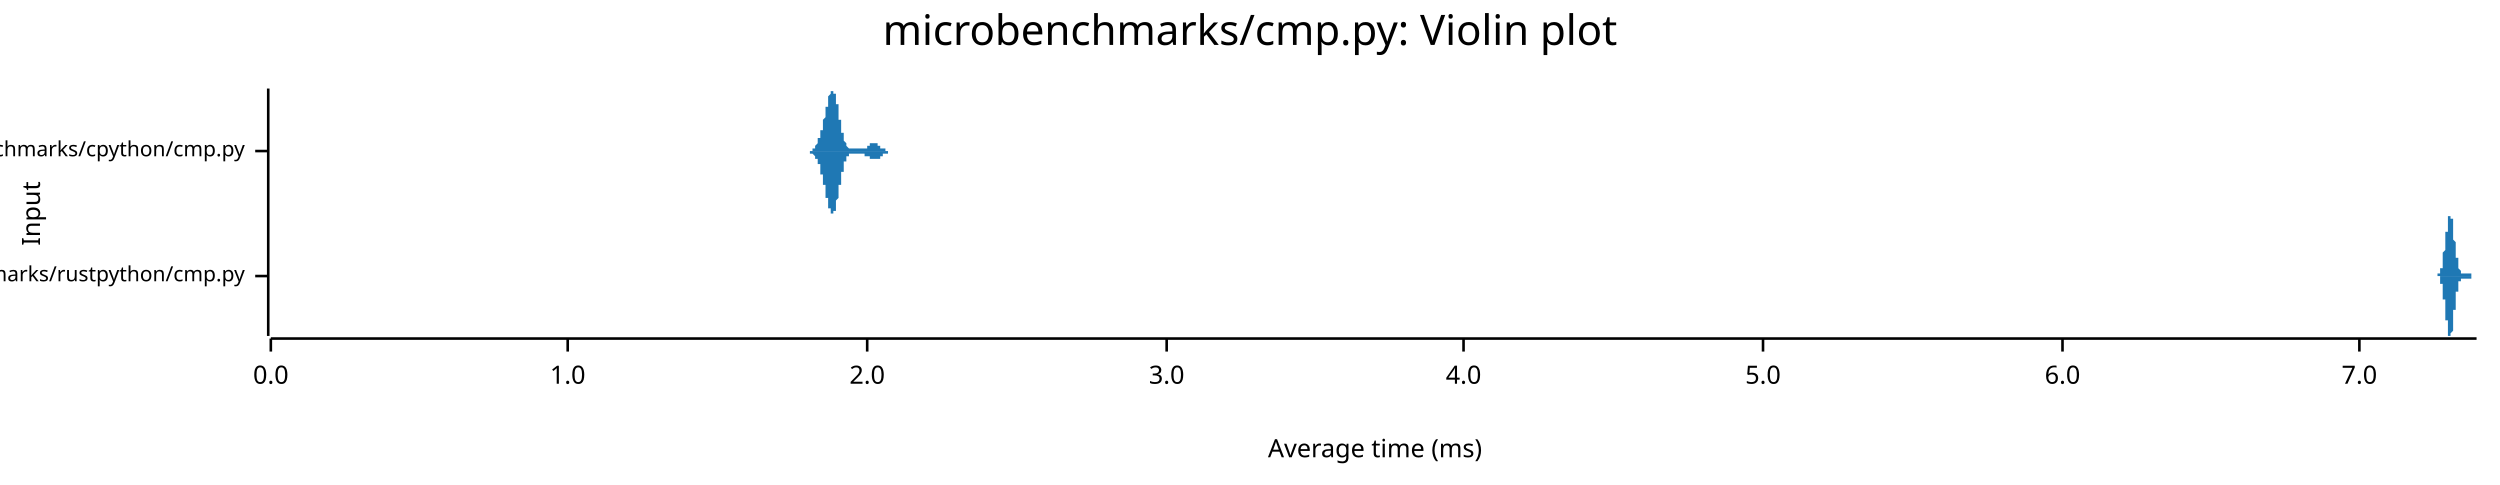
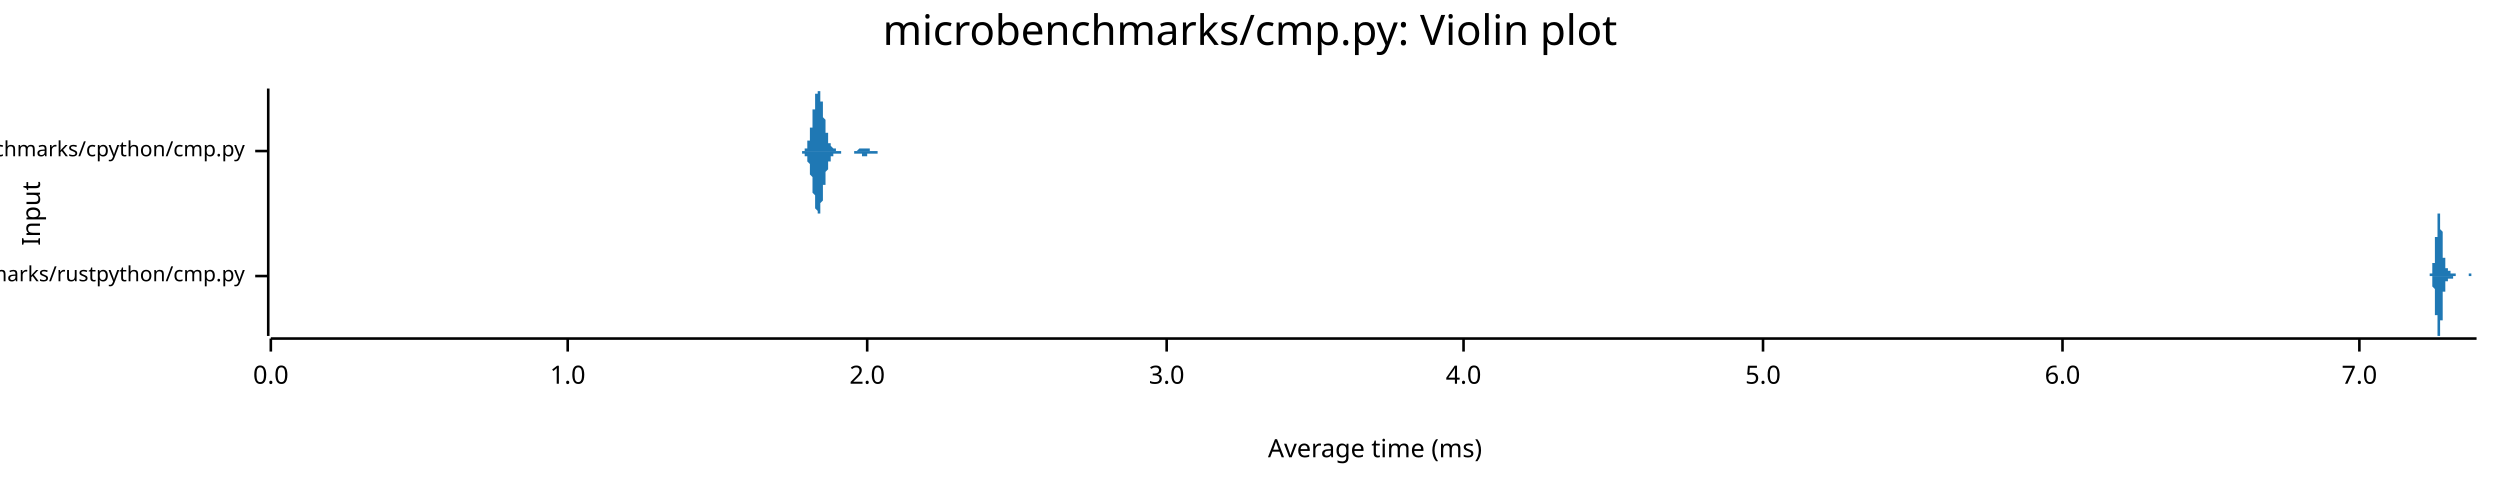
<svg xmlns="http://www.w3.org/2000/svg" width="960" height="186" viewBox="0 0 960 186">
  <text x="480" y="5" dy="0.76em" text-anchor="middle" font-family="sans-serif" font-size="16.129" opacity="1" fill="#000000">
microbenchmarks/cmp.py: Violin plot
</text>
  <text x="8" y="82" dy="0.76em" text-anchor="middle" font-family="sans-serif" font-size="9.677" opacity="1" fill="#000000" transform="rotate(270, 8, 82)">
Input
</text>
  <text x="528" y="178" dy="-0.5ex" text-anchor="middle" font-family="sans-serif" font-size="9.677" opacity="1" fill="#000000">
Average time (ms)
</text>
  <polyline fill="none" opacity="1" stroke="#000000" stroke-width="1" points="103,34 103,129 " />
  <text x="94" y="106" dy="0.5ex" text-anchor="end" font-family="sans-serif" font-size="8.065" opacity="1" fill="#000000">
microbenchmarks/rustpython/cmp.py
</text>
  <polyline fill="none" opacity="1" stroke="#000000" stroke-width="1" points="98,106 103,106 " />
  <text x="94" y="58" dy="0.5ex" text-anchor="end" font-family="sans-serif" font-size="8.065" opacity="1" fill="#000000">
microbenchmarks/cpython/cmp.py
</text>
  <polyline fill="none" opacity="1" stroke="#000000" stroke-width="1" points="98,58 103,58 " />
  <polyline fill="none" opacity="1" stroke="#000000" stroke-width="1" points="104,130 951,130 " />
  <text x="104" y="140" dy="0.76em" text-anchor="middle" font-family="sans-serif" font-size="9.677" opacity="1" fill="#000000">
0.0
</text>
  <polyline fill="none" opacity="1" stroke="#000000" stroke-width="1" points="104,130 104,135 " />
  <text x="218" y="140" dy="0.76em" text-anchor="middle" font-family="sans-serif" font-size="9.677" opacity="1" fill="#000000">
1.0
</text>
  <polyline fill="none" opacity="1" stroke="#000000" stroke-width="1" points="218,130 218,135 " />
  <text x="333" y="140" dy="0.76em" text-anchor="middle" font-family="sans-serif" font-size="9.677" opacity="1" fill="#000000">
2.0
</text>
  <polyline fill="none" opacity="1" stroke="#000000" stroke-width="1" points="333,130 333,135 " />
  <text x="448" y="140" dy="0.76em" text-anchor="middle" font-family="sans-serif" font-size="9.677" opacity="1" fill="#000000">
3.0
</text>
  <polyline fill="none" opacity="1" stroke="#000000" stroke-width="1" points="448,130 448,135 " />
  <text x="562" y="140" dy="0.76em" text-anchor="middle" font-family="sans-serif" font-size="9.677" opacity="1" fill="#000000">
4.0
</text>
  <polyline fill="none" opacity="1" stroke="#000000" stroke-width="1" points="562,130 562,135 " />
  <text x="677" y="140" dy="0.76em" text-anchor="middle" font-family="sans-serif" font-size="9.677" opacity="1" fill="#000000">
5.0
</text>
  <polyline fill="none" opacity="1" stroke="#000000" stroke-width="1" points="677,130 677,135 " />
  <text x="792" y="140" dy="0.76em" text-anchor="middle" font-family="sans-serif" font-size="9.677" opacity="1" fill="#000000">
6.0
</text>
  <polyline fill="none" opacity="1" stroke="#000000" stroke-width="1" points="792,130 792,135 " />
  <text x="906" y="140" dy="0.76em" text-anchor="middle" font-family="sans-serif" font-size="9.677" opacity="1" fill="#000000">
7.0
</text>
  <polyline fill="none" opacity="1" stroke="#000000" stroke-width="1" points="906,130 906,135 " />
-   <polygon opacity="1" fill="#1F78B4" points="935,106 935,106 935,106 935,106 935,106 935,106 935,106 935,106 935,106 935,106 935,106 935,106 936,106 936,106 936,106 936,106 936,106 936,106 936,106 936,106 936,106 936,106 936,106 936,106 936,106 936,106 936,106 936,106 936,106 936,106 936,106 936,106 936,106 936,106 936,105 936,105 936,105 936,105 936,105 936,105 936,105 936,105 936,105 936,105 936,105 937,105 937,105 937,105 937,105 937,105 937,105 937,105 937,105 937,105 937,105 937,105 937,105 937,105 937,104 937,104 937,104 937,104 937,104 937,104 937,104 937,104 937,104 937,104 937,104 937,103 937,103 937,103 937,103 937,103 937,103 937,103 937,103 938,103 938,102 938,102 938,102 938,102 938,102 938,102 938,102 938,101 938,101 938,101 938,101 938,101 938,101 938,100 938,100 938,100 938,100 938,100 938,99 938,99 938,99 938,99 938,99 938,98 938,98 938,98 938,98 938,98 938,97 938,97 938,97 938,97 939,96 939,96 939,96 939,96 939,96 939,95 939,95 939,95 939,95 939,94 939,94 939,94 939,94 939,93 939,93 939,93 939,93 939,92 939,92 939,92 939,92 939,91 939,91 939,91 939,91 939,90 939,90 939,90 939,90 939,89 939,89 939,89 940,89 940,88 940,88 940,88 940,88 940,88 940,87 940,87 940,87 940,87 940,86 940,86 940,86 940,86 940,86 940,85 940,85 940,85 940,85 940,85 940,85 940,84 940,84 940,84 940,84 940,84 940,84 940,83 940,83 940,83 940,83 940,83 940,83 941,83 941,83 941,82 941,82 941,82 941,82 941,82 941,82 941,82 941,82 941,82 941,82 941,82 941,82 941,82 941,82 941,82 941,82 941,82 941,82 941,82 941,82 941,83 941,83 941,83 941,83 941,83 941,83 941,83 941,83 941,84 941,84 942,84 942,84 942,84 942,85 942,85 942,85 942,85 942,86 942,86 942,86 942,86 942,87 942,87 942,87 942,88 942,88 942,88 942,88 942,89 942,89 942,89 942,90 942,90 942,90 942,91 942,91 942,91 942,91 942,92 942,92 942,92 942,92 943,93 943,93 943,93 943,94 943,94 943,94 943,94 943,95 943,95 943,95 943,95 943,95 943,96 943,96 943,96 943,96 943,96 943,97 943,97 943,97 943,97 943,97 943,98 943,98 943,98 943,98 943,98 943,98 943,99 943,99 943,99 943,99 943,99 944,99 944,100 944,100 944,100 944,100 944,100 944,100 944,100 944,101 944,101 944,101 944,101 944,101 944,101 944,101 944,102 944,102 944,102 944,102 944,102 944,102 944,102 944,103 944,103 944,103 944,103 944,103 944,103 944,103 944,103 944,103 944,103 945,104 945,104 945,104 945,104 945,104 945,104 945,104 945,104 945,104 945,104 945,104 945,104 945,104 945,104 945,105 945,105 945,105 945,105 945,105 945,105 945,105 945,105 945,105 945,105 945,105 945,105 945,105 945,105 945,105 945,105 945,105 945,105 945,105 946,105 946,105 946,105 946,105 946,105 946,105 946,105 946,105 946,105 946,105 946,105 946,105 946,105 946,105 946,105 946,105 946,105 946,105 946,105 946,105 946,105 946,105 946,105 946,105 946,105 946,105 946,105 946,105 946,105 946,105 946,105 946,105 947,105 947,105 947,105 947,105 947,105 947,105 947,105 947,105 947,105 947,105 947,105 947,105 947,105 947,105 947,105 947,105 947,105 947,105 947,105 947,105 947,105 947,105 947,105 947,105 947,105 947,105 947,105 947,105 947,105 947,105 947,105 947,105 947,105 948,105 948,105 948,105 948,105 948,105 948,105 948,105 948,105 948,105 948,105 948,105 948,105 948,105 948,105 948,105 948,105 948,105 948,105 948,105 948,105 948,105 948,105 948,105 948,105 948,105 948,105 948,105 948,105 948,105 948,105 948,105 948,105 949,105 949,105 949,105 949,105 949,105 949,105 949,105 949,105 949,105 949,105 949,105 949,105 949,105 949,105 949,105 949,105 949,105 949,105 949,105 949,105 949,105 949,105 949,105 949,105 949,105 949,105 949,105 949,105 949,105 949,105 949,106 949,106 949,106 950,106 950,106 950,106 950,106 950,106 950,106 950,106 950,106 950,106 950,106 950,106 950,106 950,106 950,106 950,106 950,106 950,106 950,106 950,106 950,106 950,106 950,106 950,106 950,106 950,106 950,106 950,106 950,106 950,106 950,106 950,106 950,106 951,106 951,106 935,106 " />
-   <polygon opacity="1" fill="#1F78B4" points="935,106 935,106 935,106 935,106 935,106 935,106 935,106 935,106 935,106 935,106 935,106 935,106 936,106 936,106 936,106 936,106 936,106 936,106 936,106 936,106 936,106 936,106 936,106 936,106 936,106 936,106 936,106 936,106 936,106 936,106 936,106 936,106 936,106 936,106 936,106 936,106 936,106 936,106 936,106 936,106 936,106 936,106 936,106 936,106 936,106 937,106 937,106 937,106 937,106 937,107 937,107 937,107 937,107 937,107 937,107 937,107 937,107 937,107 937,107 937,107 937,107 937,107 937,107 937,107 937,108 937,108 937,108 937,108 937,108 937,108 937,108 937,108 937,108 937,108 937,109 937,109 937,109 938,109 938,109 938,109 938,109 938,110 938,110 938,110 938,110 938,110 938,110 938,110 938,111 938,111 938,111 938,111 938,111 938,111 938,112 938,112 938,112 938,112 938,112 938,113 938,113 938,113 938,113 938,113 938,114 938,114 938,114 938,114 938,115 938,115 939,115 939,115 939,115 939,116 939,116 939,116 939,116 939,117 939,117 939,117 939,117 939,118 939,118 939,118 939,118 939,119 939,119 939,119 939,119 939,120 939,120 939,120 939,120 939,121 939,121 939,121 939,121 939,122 939,122 939,122 939,122 939,123 940,123 940,123 940,123 940,123 940,124 940,124 940,124 940,124 940,125 940,125 940,125 940,125 940,125 940,126 940,126 940,126 940,126 940,126 940,127 940,127 940,127 940,127 940,127 940,128 940,128 940,128 940,128 940,128 940,128 940,128 940,129 940,129 940,129 941,129 941,129 941,129 941,129 941,129 941,129 941,129 941,129 941,129 941,129 941,129 941,129 941,129 941,129 941,129 941,129 941,129 941,129 941,129 941,129 941,129 941,129 941,129 941,129 941,129 941,129 941,128 941,128 941,128 941,128 941,128 941,128 942,127 942,127 942,127 942,127 942,127 942,126 942,126 942,126 942,126 942,125 942,125 942,125 942,124 942,124 942,124 942,124 942,123 942,123 942,123 942,122 942,122 942,122 942,122 942,121 942,121 942,121 942,120 942,120 942,120 942,120 942,119 942,119 943,119 943,118 943,118 943,118 943,118 943,117 943,117 943,117 943,117 943,117 943,116 943,116 943,116 943,116 943,115 943,115 943,115 943,115 943,115 943,114 943,114 943,114 943,114 943,114 943,114 943,113 943,113 943,113 943,113 943,113 943,113 943,112 943,112 944,112 944,112 944,112 944,112 944,111 944,111 944,111 944,111 944,111 944,111 944,111 944,110 944,110 944,110 944,110 944,110 944,110 944,110 944,109 944,109 944,109 944,109 944,109 944,109 944,109 944,109 944,109 944,108 944,108 944,108 944,108 944,108 945,108 945,108 945,108 945,108 945,108 945,108 945,107 945,107 945,107 945,107 945,107 945,107 945,107 945,107 945,107 945,107 945,107 945,107 945,107 945,107 945,107 945,107 945,107 945,107 945,107 945,107 945,107 945,107 945,107 945,107 945,107 945,107 945,107 946,107 946,107 946,107 946,107 946,107 946,107 946,107 946,107 946,107 946,107 946,107 946,107 946,107 946,107 946,107 946,107 946,107 946,107 946,107 946,107 946,107 946,107 946,107 946,107 946,107 946,107 946,107 946,107 946,107 946,107 946,107 946,107 947,107 947,107 947,107 947,107 947,107 947,107 947,107 947,107 947,107 947,107 947,107 947,107 947,107 947,107 947,107 947,107 947,107 947,107 947,107 947,107 947,107 947,107 947,107 947,107 947,107 947,107 947,107 947,107 947,107 947,107 947,107 947,107 947,107 948,107 948,107 948,107 948,107 948,107 948,107 948,107 948,107 948,107 948,107 948,107 948,107 948,107 948,107 948,107 948,107 948,107 948,107 948,107 948,107 948,107 948,107 948,107 948,107 948,107 948,107 948,107 948,107 948,107 948,107 948,107 948,107 949,107 949,107 949,107 949,107 949,107 949,107 949,107 949,107 949,106 949,106 949,106 949,106 949,106 949,106 949,106 949,106 949,106 949,106 949,106 949,106 949,106 949,106 949,106 949,106 949,106 949,106 949,106 949,106 949,106 949,106 949,106 949,106 949,106 950,106 950,106 950,106 950,106 950,106 950,106 950,106 950,106 950,106 950,106 950,106 950,106 950,106 950,106 950,106 950,106 950,106 950,106 950,106 950,106 950,106 950,106 950,106 950,106 950,106 950,106 950,106 950,106 950,106 950,106 950,106 950,106 951,106 951,106 935,106 " />
-   <polygon opacity="1" fill="#1F78B4" points="310,58 310,58 310,58 310,58 310,58 310,58 310,58 310,58 310,58 310,58 310,58 310,58 311,58 311,58 311,58 311,58 311,58 311,58 311,58 311,58 311,58 311,58 311,58 311,58 311,58 311,58 311,58 312,58 312,58 312,58 312,58 312,58 312,58 312,58 312,57 312,57 312,57 312,57 312,57 312,57 312,57 312,57 313,57 313,57 313,57 313,57 313,57 313,57 313,56 313,56 313,56 313,56 313,56 313,56 313,56 313,56 313,56 314,55 314,55 314,55 314,55 314,55 314,55 314,55 314,54 314,54 314,54 314,54 314,54 314,53 314,53 315,53 315,53 315,53 315,52 315,52 315,52 315,52 315,52 315,51 315,51 315,51 315,51 315,50 315,50 315,50 316,50 316,49 316,49 316,49 316,49 316,48 316,48 316,48 316,47 316,47 316,47 316,46 316,46 316,46 316,46 317,45 317,45 317,45 317,44 317,44 317,44 317,43 317,43 317,43 317,42 317,42 317,42 317,42 317,41 317,41 318,41 318,40 318,40 318,40 318,39 318,39 318,39 318,38 318,38 318,38 318,38 318,37 318,37 318,37 318,37 319,36 319,36 319,36 319,36 319,36 319,35 319,35 319,35 319,35 319,35 319,35 319,35 319,35 319,35 320,35 320,35 320,35 320,34 320,35 320,35 320,35 320,35 320,35 320,35 320,35 320,35 320,35 320,35 320,36 321,36 321,36 321,36 321,36 321,37 321,37 321,37 321,37 321,38 321,38 321,38 321,39 321,39 321,39 321,40 322,40 322,40 322,41 322,41 322,42 322,42 322,42 322,43 322,43 322,44 322,44 322,44 322,45 322,45 322,46 323,46 323,46 323,47 323,47 323,47 323,48 323,48 323,49 323,49 323,49 323,50 323,50 323,50 323,51 324,51 324,51 324,52 324,52 324,52 324,52 324,53 324,53 324,53 324,53 324,54 324,54 324,54 324,54 324,54 325,55 325,55 325,55 325,55 325,55 325,55 325,56 325,56 325,56 325,56 325,56 325,56 325,56 325,56 325,56 326,57 326,57 326,57 326,57 326,57 326,57 326,57 326,57 326,57 326,57 326,57 326,57 326,57 326,57 326,57 327,57 327,57 327,57 327,57 327,57 327,57 327,57 327,57 327,57 327,57 327,57 327,57 327,57 327,57 327,57 328,57 328,57 328,57 328,57 328,57 328,57 328,57 328,57 328,57 328,57 328,57 328,57 328,57 328,57 329,57 329,57 329,57 329,57 329,57 329,57 329,57 329,57 329,57 329,57 329,57 329,57 329,57 329,57 329,57 330,57 330,57 330,57 330,57 330,57 330,57 330,57 330,57 330,57 330,57 330,57 330,57 330,57 330,57 330,57 331,57 331,57 331,57 331,57 331,57 331,57 331,57 331,57 331,57 331,57 331,57 331,57 331,57 331,57 331,57 332,57 332,57 332,57 332,57 332,57 332,57 332,57 332,57 332,57 332,57 332,57 332,57 332,57 332,57 333,57 333,57 333,57 333,57 333,57 333,57 333,57 333,56 333,56 333,56 333,56 333,56 333,56 333,56 333,56 334,56 334,56 334,56 334,56 334,56 334,56 334,56 334,56 334,56 334,56 334,56 334,56 334,56 334,56 334,55 335,55 335,55 335,55 335,55 335,55 335,55 335,55 335,55 335,55 335,55 335,55 335,55 335,55 335,55 335,55 336,55 336,55 336,55 336,55 336,55 336,55 336,55 336,55 336,55 336,55 336,55 336,55 336,55 336,55 336,55 337,55 337,55 337,55 337,55 337,55 337,55 337,55 337,55 337,55 337,56 337,56 337,56 337,56 337,56 338,56 338,56 338,56 338,56 338,56 338,56 338,56 338,56 338,56 338,56 338,56 338,56 338,56 338,57 338,57 339,57 339,57 339,57 339,57 339,57 339,57 339,57 339,57 339,57 339,57 339,57 339,57 339,57 339,57 339,57 340,57 340,57 340,57 340,57 340,58 340,58 340,58 340,58 340,58 340,58 340,58 340,58 340,58 340,58 340,58 341,58 341,58 341,58 341,58 341,58 341,58 341,58 341,58 341,58 341,58 341,58 341,58 341,58 341,58 341,58 342,58 342,58 342,58 342,58 342,58 342,58 342,58 342,58 342,58 342,58 342,58 342,58 342,58 342,58 343,58 343,58 343,58 343,58 343,58 343,58 343,58 343,58 343,58 343,58 343,58 343,58 343,58 343,58 343,58 343,58 310,58 " />
-   <polygon opacity="1" fill="#1F78B4" points="310,58 310,58 310,58 310,58 310,58 310,58 310,58 310,58 310,58 310,58 310,58 310,58 311,58 311,58 311,58 311,58 311,58 311,58 311,59 311,59 311,59 311,59 311,59 311,59 311,59 311,59 311,59 312,59 312,59 312,59 312,59 312,59 312,59 312,59 312,59 312,59 312,59 312,59 312,59 312,59 312,59 312,59 313,60 313,60 313,60 313,60 313,60 313,60 313,60 313,60 313,60 313,60 313,60 313,61 313,61 313,61 313,61 314,61 314,61 314,61 314,62 314,62 314,62 314,62 314,62 314,62 314,63 314,63 314,63 314,63 314,63 315,63 315,64 315,64 315,64 315,64 315,64 315,65 315,65 315,65 315,65 315,66 315,66 315,66 315,66 315,67 316,67 316,67 316,67 316,68 316,68 316,68 316,69 316,69 316,69 316,69 316,70 316,70 316,70 316,71 316,71 317,71 317,72 317,72 317,72 317,72 317,73 317,73 317,73 317,74 317,74 317,74 317,75 317,75 317,75 317,76 318,76 318,76 318,77 318,77 318,77 318,77 318,78 318,78 318,78 318,79 318,79 318,79 318,79 318,80 318,80 319,80 319,80 319,80 319,81 319,81 319,81 319,81 319,81 319,81 319,82 319,82 319,82 319,82 319,82 320,82 320,82 320,82 320,82 320,82 320,82 320,82 320,82 320,82 320,82 320,82 320,81 320,81 320,81 320,81 321,81 321,81 321,80 321,80 321,80 321,80 321,79 321,79 321,79 321,78 321,78 321,78 321,77 321,77 321,77 322,76 322,76 322,76 322,75 322,75 322,75 322,74 322,74 322,73 322,73 322,73 322,72 322,72 322,71 322,71 323,71 323,70 323,70 323,69 323,69 323,69 323,68 323,68 323,68 323,67 323,67 323,67 323,66 323,66 324,66 324,65 324,65 324,65 324,64 324,64 324,64 324,64 324,63 324,63 324,63 324,63 324,62 324,62 324,62 325,62 325,62 325,62 325,61 325,61 325,61 325,61 325,61 325,61 325,61 325,60 325,60 325,60 325,60 325,60 326,60 326,60 326,60 326,60 326,60 326,60 326,60 326,59 326,59 326,59 326,59 326,59 326,59 326,59 326,59 327,59 327,59 327,59 327,59 327,59 327,59 327,59 327,59 327,59 327,59 327,59 327,59 327,59 327,59 327,59 328,59 328,59 328,59 328,59 328,59 328,59 328,59 328,59 328,59 328,59 328,59 328,59 328,59 328,59 329,59 329,59 329,59 329,59 329,59 329,59 329,59 329,59 329,59 329,59 329,59 329,59 329,59 329,59 329,59 330,59 330,59 330,59 330,59 330,59 330,59 330,59 330,59 330,59 330,59 330,59 330,59 330,59 330,59 330,59 331,59 331,59 331,59 331,59 331,59 331,59 331,59 331,59 331,59 331,59 331,59 331,59 331,59 331,59 331,59 332,59 332,59 332,59 332,59 332,59 332,59 332,60 332,60 332,60 332,60 332,60 332,60 332,60 332,60 333,60 333,60 333,60 333,60 333,60 333,60 333,60 333,60 333,60 333,60 333,60 333,60 333,60 333,60 333,60 334,60 334,60 334,60 334,61 334,61 334,61 334,61 334,61 334,61 334,61 334,61 334,61 334,61 334,61 334,61 335,61 335,61 335,61 335,61 335,61 335,61 335,61 335,61 335,61 335,61 335,61 335,61 335,61 335,61 335,61 336,61 336,61 336,61 336,61 336,61 336,61 336,61 336,61 336,61 336,61 336,61 336,61 336,61 336,61 336,61 337,61 337,61 337,61 337,61 337,61 337,61 337,61 337,61 337,61 337,61 337,61 337,61 337,61 337,61 338,61 338,61 338,61 338,61 338,61 338,60 338,60 338,60 338,60 338,60 338,60 338,60 338,60 338,60 338,60 339,60 339,60 339,60 339,60 339,60 339,60 339,60 339,60 339,59 339,59 339,59 339,59 339,59 339,59 339,59 340,59 340,59 340,59 340,59 340,59 340,59 340,59 340,59 340,59 340,59 340,59 340,59 340,59 340,59 340,59 341,59 341,59 341,59 341,59 341,59 341,59 341,59 341,58 341,58 341,58 341,58 341,58 341,58 341,58 341,58 342,58 342,58 342,58 342,58 342,58 342,58 342,58 342,58 342,58 342,58 342,58 342,58 342,58 342,58 343,58 343,58 343,58 343,58 343,58 343,58 343,58 343,58 343,58 343,58 343,58 343,58 343,58 343,58 343,58 343,58 310,58 " />
+   <polygon opacity="1" fill="#1F78B4" points="932,106 932,106 932,106 932,106 932,106 933,106 933,106 933,106 933,106 933,106 933,106 933,106 933,106 933,106 933,106 933,106 933,106 933,106 933,106 933,106 933,106 933,106 933,106 933,106 933,105 933,105 933,105 933,105 933,105 933,105 933,105 933,105 933,105 934,105 934,105 934,105 934,105 934,105 934,105 934,105 934,105 934,104 934,104 934,104 934,104 934,104 934,104 934,104 934,104 934,103 934,103 934,103 934,103 934,103 934,102 934,102 934,102 934,102 934,101 934,101 935,101 935,101 935,100 935,100 935,100 935,100 935,99 935,99 935,99 935,98 935,98 935,98 935,97 935,97 935,96 935,96 935,96 935,95 935,95 935,94 935,94 935,94 935,93 935,93 935,92 935,92 935,91 935,91 936,91 936,90 936,90 936,89 936,89 936,88 936,88 936,88 936,87 936,87 936,86 936,86 936,86 936,85 936,85 936,85 936,84 936,84 936,84 936,83 936,83 936,83 936,83 936,83 936,82 936,82 936,82 937,82 937,82 937,82 937,82 937,82 937,82 937,82 937,82 937,82 937,82 937,83 937,83 937,83 937,83 937,84 937,84 937,84 937,84 937,85 937,85 937,86 937,86 937,86 937,87 937,87 937,88 937,88 937,88 938,89 938,89 938,90 938,90 938,91 938,91 938,92 938,92 938,93 938,93 938,93 938,94 938,94 938,95 938,95 938,95 938,96 938,96 938,97 938,97 938,97 938,98 938,98 938,98 938,99 938,99 938,99 939,99 939,100 939,100 939,100 939,100 939,101 939,101 939,101 939,101 939,101 939,101 939,102 939,102 939,102 939,102 939,102 939,102 939,103 939,103 939,103 939,103 939,103 939,103 939,103 939,103 939,103 939,103 940,103 940,104 940,104 940,104 940,104 940,104 940,104 940,104 940,104 940,104 940,104 940,104 940,104 940,104 940,104 940,104 940,104 940,104 940,104 940,104 940,104 940,104 940,104 940,104 940,104 940,104 940,104 940,104 941,104 941,104 941,104 941,104 941,104 941,104 941,104 941,104 941,104 941,105 941,105 941,105 941,105 941,105 941,105 941,105 941,105 941,105 941,105 941,105 941,105 941,105 941,105 941,105 941,105 941,105 941,105 942,105 942,105 942,105 942,105 942,105 942,105 942,105 942,105 942,105 942,105 942,105 942,105 942,105 942,105 942,105 942,105 942,105 942,105 942,105 942,105 942,105 942,105 942,105 942,105 942,105 942,105 942,105 942,105 943,105 943,106 943,106 943,106 943,106 943,106 943,106 943,106 943,106 943,106 943,106 943,106 943,106 943,106 943,106 943,106 943,106 943,106 943,106 943,106 943,106 943,106 943,106 943,106 943,106 943,106 943,106 944,106 944,106 944,106 944,106 944,106 944,106 944,106 944,106 944,106 944,106 944,106 944,106 944,106 944,106 944,106 944,106 944,106 944,106 944,106 944,106 944,106 944,106 944,106 944,106 944,106 944,106 944,106 944,106 945,106 945,106 945,106 945,106 945,106 945,106 945,106 945,106 945,106 945,106 945,106 945,106 945,106 945,106 945,106 945,106 945,106 945,106 945,106 945,106 945,106 945,106 945,106 945,106 945,106 945,106 945,106 946,106 946,106 946,106 946,106 946,106 946,106 946,106 946,106 946,106 946,106 946,106 946,106 946,106 946,106 946,106 946,106 946,106 946,106 946,106 946,106 946,106 946,106 946,106 946,106 946,106 946,106 946,106 946,106 947,106 947,106 947,106 947,106 947,106 947,106 947,106 947,106 947,106 947,106 947,106 947,106 947,106 947,106 947,106 947,106 947,106 947,106 947,106 947,106 947,106 947,106 947,106 947,106 947,106 947,106 947,106 948,106 948,106 948,106 948,106 948,105 948,105 948,105 948,105 948,105 948,105 948,105 948,105 948,105 948,105 948,105 948,105 948,105 948,105 948,105 948,105 948,105 948,105 948,105 948,105 948,105 948,105 948,105 948,105 949,105 949,105 949,105 949,105 949,105 949,105 949,105 949,105 949,105 949,105 949,105 949,105 949,105 949,105 949,105 949,106 949,106 949,106 949,106 949,106 949,106 949,106 949,106 949,106 949,106 949,106 949,106 950,106 950,106 950,106 950,106 950,106 950,106 950,106 950,106 950,106 950,106 950,106 950,106 950,106 950,106 950,106 950,106 950,106 950,106 950,106 950,106 950,106 950,106 950,106 950,106 950,106 950,106 950,106 951,106 951,106 932,106 " />
+   <polygon opacity="1" fill="#1F78B4" points="932,106 932,106 932,106 932,106 932,106 933,106 933,106 933,106 933,106 933,106 933,106 933,106 933,106 933,106 933,106 933,106 933,106 933,106 933,106 933,106 933,106 933,106 933,106 933,106 933,106 933,106 933,106 933,106 933,106 933,106 933,106 933,106 933,106 934,106 934,106 934,107 934,107 934,107 934,107 934,107 934,107 934,107 934,107 934,107 934,107 934,108 934,108 934,108 934,108 934,108 934,108 934,108 934,109 934,109 934,109 934,109 934,110 934,110 934,110 934,110 935,111 935,111 935,111 935,111 935,112 935,112 935,112 935,113 935,113 935,113 935,114 935,114 935,114 935,115 935,115 935,115 935,116 935,116 935,117 935,117 935,118 935,118 935,118 935,119 935,119 935,120 935,120 935,121 936,121 936,121 936,122 936,122 936,123 936,123 936,124 936,124 936,124 936,125 936,125 936,126 936,126 936,126 936,127 936,127 936,127 936,128 936,128 936,128 936,128 936,129 936,129 936,129 936,129 936,129 936,129 937,129 937,129 937,129 937,129 937,129 937,129 937,129 937,129 937,129 937,129 937,129 937,129 937,128 937,128 937,128 937,128 937,127 937,127 937,127 937,126 937,126 937,126 937,125 937,125 937,124 937,124 937,123 937,123 938,123 938,122 938,122 938,121 938,121 938,120 938,120 938,119 938,119 938,118 938,118 938,118 938,117 938,117 938,116 938,116 938,116 938,115 938,115 938,115 938,114 938,114 938,114 938,113 938,113 938,113 938,112 939,112 939,112 939,112 939,111 939,111 939,111 939,111 939,111 939,110 939,110 939,110 939,110 939,110 939,110 939,109 939,109 939,109 939,109 939,109 939,109 939,109 939,109 939,108 939,108 939,108 939,108 939,108 940,108 940,108 940,108 940,108 940,108 940,108 940,108 940,108 940,108 940,108 940,107 940,107 940,107 940,107 940,107 940,107 940,107 940,107 940,107 940,107 940,107 940,107 940,107 940,107 940,107 940,107 940,107 940,107 941,107 941,107 941,107 941,107 941,107 941,107 941,107 941,107 941,107 941,107 941,107 941,107 941,107 941,107 941,107 941,107 941,107 941,107 941,107 941,107 941,107 941,107 941,107 941,107 941,107 941,107 941,107 942,107 942,107 942,107 942,107 942,107 942,107 942,107 942,107 942,106 942,106 942,106 942,106 942,106 942,106 942,106 942,106 942,106 942,106 942,106 942,106 942,106 942,106 942,106 942,106 942,106 942,106 942,106 942,106 943,106 943,106 943,106 943,106 943,106 943,106 943,106 943,106 943,106 943,106 943,106 943,106 943,106 943,106 943,106 943,106 943,106 943,106 943,106 943,106 943,106 943,106 943,106 943,106 943,106 943,106 943,106 944,106 944,106 944,106 944,106 944,106 944,106 944,106 944,106 944,106 944,106 944,106 944,106 944,106 944,106 944,106 944,106 944,106 944,106 944,106 944,106 944,106 944,106 944,106 944,106 944,106 944,106 944,106 944,106 945,106 945,106 945,106 945,106 945,106 945,106 945,106 945,106 945,106 945,106 945,106 945,106 945,106 945,106 945,106 945,106 945,106 945,106 945,106 945,106 945,106 945,106 945,106 945,106 945,106 945,106 945,106 946,106 946,106 946,106 946,106 946,106 946,106 946,106 946,106 946,106 946,106 946,106 946,106 946,106 946,106 946,106 946,106 946,106 946,106 946,106 946,106 946,106 946,106 946,106 946,106 946,106 946,106 946,106 946,106 947,106 947,106 947,106 947,106 947,106 947,106 947,106 947,106 947,106 947,106 947,106 947,106 947,106 947,106 947,106 947,106 947,106 947,106 947,106 947,106 947,106 947,106 947,106 947,106 947,106 947,106 947,106 948,106 948,106 948,106 948,106 948,106 948,106 948,106 948,106 948,106 948,106 948,106 948,106 948,106 948,106 948,106 948,106 948,106 948,106 948,106 948,106 948,106 948,106 948,106 948,106 948,106 948,106 948,106 948,106 949,106 949,106 949,106 949,106 949,106 949,106 949,106 949,106 949,106 949,106 949,106 949,106 949,106 949,106 949,106 949,106 949,106 949,106 949,106 949,106 949,106 949,106 949,106 949,106 949,106 949,106 949,106 950,106 950,106 950,106 950,106 950,106 950,106 950,106 950,106 950,106 950,106 950,106 950,106 950,106 950,106 950,106 950,106 950,106 950,106 950,106 950,106 950,106 950,106 950,106 950,106 950,106 950,106 950,106 951,106 951,106 932,106 " />
+   <polygon opacity="1" fill="#1F78B4" points="308,58 308,58 308,58 308,58 308,58 308,58 308,58 308,58 308,58 308,58 308,58 308,58 309,58 309,58 309,58 309,58 309,58 309,58 309,58 309,58 309,57 309,57 309,57 309,57 309,57 309,57 309,57 310,57 310,57 310,57 310,56 310,56 310,56 310,56 310,56 310,56 310,55 310,55 310,55 310,55 310,54 310,54 311,54 311,54 311,53 311,53 311,53 311,52 311,52 311,52 311,51 311,51 311,50 311,50 311,50 311,49 312,49 312,48 312,48 312,47 312,47 312,46 312,46 312,46 312,45 312,45 312,44 312,44 312,43 312,43 312,42 313,42 313,41 313,41 313,40 313,40 313,39 313,39 313,38 313,38 313,38 313,37 313,37 313,37 313,36 313,36 314,36 314,36 314,35 314,35 314,35 314,35 314,35 314,35 314,35 314,35 314,34 314,35 314,35 314,35 314,35 315,35 315,35 315,35 315,35 315,35 315,36 315,36 315,36 315,37 315,37 315,37 315,38 315,38 315,38 315,39 316,39 316,39 316,40 316,40 316,41 316,41 316,42 316,42 316,42 316,43 316,43 316,44 316,44 316,45 316,45 317,46 317,46 317,46 317,47 317,47 317,48 317,48 317,49 317,49 317,49 317,50 317,50 317,50 317,51 317,51 318,51 318,52 318,52 318,52 318,52 318,53 318,53 318,53 318,53 318,54 318,54 318,54 318,54 318,54 318,55 319,55 319,55 319,55 319,55 319,55 319,56 319,56 319,56 319,56 319,56 319,56 319,56 319,56 319,56 319,56 320,57 320,57 320,57 320,57 320,57 320,57 320,57 320,57 320,57 320,57 320,57 320,57 320,57 320,57 320,57 321,57 321,57 321,57 321,57 321,57 321,57 321,57 321,57 321,58 321,58 321,58 321,58 321,58 321,58 321,58 322,58 322,58 322,58 322,58 322,58 322,58 322,58 322,58 322,58 322,58 322,58 322,58 322,58 322,58 322,58 323,58 323,58 323,58 323,58 323,58 323,58 323,58 323,58 323,58 323,58 323,58 323,58 323,58 323,58 323,58 324,58 324,58 324,58 324,58 324,58 324,58 324,58 324,58 324,58 324,58 324,58 324,58 324,58 324,58 325,58 325,58 325,58 325,58 325,58 325,58 325,58 325,58 325,58 325,58 325,58 325,58 325,58 325,58 325,58 326,58 326,58 326,58 326,58 326,58 326,58 326,58 326,58 326,58 326,58 326,58 326,58 326,58 326,58 326,58 327,58 327,58 327,58 327,58 327,58 327,58 327,58 327,58 327,58 327,58 327,58 327,58 327,58 327,58 327,58 328,58 328,58 328,58 328,58 328,58 328,58 328,58 328,58 328,58 328,58 328,58 328,58 328,58 328,58 328,58 329,58 329,58 329,58 329,58 329,58 329,58 329,58 329,58 329,58 329,58 329,58 329,58 329,58 329,58 329,58 330,57 330,57 330,57 330,57 330,57 330,57 330,57 330,57 330,57 330,57 330,57 330,57 330,57 330,57 330,57 331,57 331,57 331,57 331,57 331,57 331,57 331,57 331,57 331,57 331,57 331,57 331,57 331,57 331,57 331,57 332,57 332,57 332,57 332,57 332,57 332,57 332,57 332,57 332,57 332,57 332,57 332,57 332,57 332,57 332,57 333,57 333,57 333,57 333,57 333,57 333,57 333,57 333,57 333,57 333,57 333,57 333,57 333,57 333,57 333,57 334,57 334,57 334,57 334,57 334,57 334,57 334,57 334,57 334,57 334,57 334,57 334,57 334,58 334,58 334,58 335,58 335,58 335,58 335,58 335,58 335,58 335,58 335,58 335,58 335,58 335,58 335,58 335,58 335,58 335,58 336,58 336,58 336,58 336,58 336,58 336,58 336,58 336,58 336,58 336,58 336,58 336,58 336,58 336,58 336,58 337,58 337,58 337,58 337,58 337,58 337,58 337,58 337,58 337,58 337,58 337,58 337,58 337,58 337,58 338,58 338,58 338,58 338,58 338,58 338,58 338,58 338,58 338,58 338,58 338,58 338,58 338,58 338,58 338,58 339,58 339,58 339,58 339,58 339,58 339,58 339,58 339,58 339,58 339,58 339,58 339,58 339,58 339,58 339,58 340,58 340,58 340,58 340,58 340,58 340,58 340,58 340,58 340,58 340,58 340,58 340,58 340,58 340,58 340,58 341,58 341,58 341,58 341,58 341,58 341,58 341,58 341,58 341,58 341,58 341,58 341,58 308,58 " />
+   <polygon opacity="1" fill="#1F78B4" points="308,58 308,58 308,58 308,58 308,58 308,58 308,58 308,58 308,59 308,59 308,59 308,59 309,59 309,59 309,59 309,59 309,59 309,59 309,59 309,59 309,59 309,59 309,59 309,59 309,59 309,60 309,60 310,60 310,60 310,60 310,60 310,60 310,60 310,61 310,61 310,61 310,61 310,61 310,62 310,62 310,62 310,62 311,63 311,63 311,63 311,64 311,64 311,64 311,65 311,65 311,65 311,66 311,66 311,66 311,67 311,67 312,68 312,68 312,69 312,69 312,70 312,70 312,70 312,71 312,71 312,72 312,72 312,73 312,73 312,74 312,74 313,75 313,75 313,76 313,76 313,77 313,77 313,78 313,78 313,78 313,79 313,79 313,79 313,80 313,80 313,80 314,81 314,81 314,81 314,81 314,82 314,82 314,82 314,82 314,82 314,82 314,82 314,82 314,82 314,82 314,82 315,82 315,82 315,81 315,81 315,81 315,81 315,81 315,80 315,80 315,80 315,79 315,79 315,79 315,78 315,78 316,77 316,77 316,77 316,76 316,76 316,75 316,75 316,74 316,74 316,74 316,73 316,73 316,72 316,72 316,71 317,71 317,70 317,70 317,70 317,69 317,69 317,68 317,68 317,68 317,67 317,67 317,67 317,66 317,66 317,66 318,65 318,65 318,65 318,64 318,64 318,64 318,64 318,63 318,63 318,63 318,63 318,62 318,62 318,62 318,62 319,62 319,62 319,61 319,61 319,61 319,61 319,61 319,61 319,61 319,60 319,60 319,60 319,60 319,60 319,60 320,60 320,60 320,60 320,60 320,60 320,60 320,60 320,60 320,59 320,59 320,59 320,59 320,59 320,59 320,59 321,59 321,59 321,59 321,59 321,59 321,59 321,59 321,59 321,59 321,59 321,59 321,59 321,59 321,59 321,59 322,59 322,59 322,59 322,59 322,59 322,59 322,59 322,59 322,59 322,59 322,59 322,59 322,59 322,59 322,59 323,59 323,59 323,59 323,59 323,59 323,59 323,59 323,59 323,59 323,59 323,59 323,59 323,58 323,58 323,58 324,58 324,58 324,58 324,58 324,58 324,58 324,58 324,58 324,58 324,58 324,58 324,58 324,58 324,58 325,58 325,58 325,58 325,58 325,58 325,58 325,58 325,58 325,58 325,58 325,58 325,58 325,58 325,58 325,58 326,58 326,58 326,58 326,58 326,58 326,58 326,58 326,58 326,58 326,58 326,58 326,58 326,58 326,58 326,58 327,58 327,58 327,58 327,58 327,58 327,58 327,58 327,58 327,58 327,58 327,58 327,58 327,58 327,58 327,58 328,58 328,58 328,58 328,58 328,58 328,58 328,58 328,58 328,58 328,59 328,59 328,59 328,59 328,59 328,59 329,59 329,59 329,59 329,59 329,59 329,59 329,59 329,59 329,59 329,59 329,59 329,59 329,59 329,59 329,59 330,59 330,59 330,59 330,59 330,59 330,59 330,59 330,59 330,59 330,59 330,59 330,59 330,59 330,59 330,59 331,59 331,59 331,59 331,59 331,60 331,60 331,60 331,60 331,60 331,60 331,60 331,60 331,60 331,60 331,60 332,60 332,60 332,60 332,60 332,60 332,60 332,60 332,60 332,60 332,60 332,60 332,60 332,60 332,60 332,60 333,60 333,60 333,60 333,60 333,59 333,59 333,59 333,59 333,59 333,59 333,59 333,59 333,59 333,59 333,59 334,59 334,59 334,59 334,59 334,59 334,59 334,59 334,59 334,59 334,59 334,59 334,59 334,59 334,59 334,59 335,59 335,59 335,59 335,59 335,59 335,59 335,59 335,59 335,59 335,59 335,59 335,59 335,59 335,59 335,59 336,59 336,59 336,59 336,59 336,59 336,59 336,59 336,59 336,59 336,59 336,59 336,59 336,59 336,59 336,59 337,59 337,59 337,59 337,59 337,59 337,58 337,58 337,58 337,58 337,58 337,58 337,58 337,58 337,58 338,58 338,58 338,58 338,58 338,58 338,58 338,58 338,58 338,58 338,58 338,58 338,58 338,58 338,58 338,58 339,58 339,58 339,58 339,58 339,58 339,58 339,58 339,58 339,58 339,58 339,58 339,58 339,58 339,58 339,58 340,58 340,58 340,58 340,58 340,58 340,58 340,58 340,58 340,58 340,58 340,58 340,58 340,58 340,58 340,58 341,58 341,58 341,58 341,58 341,58 341,58 341,58 341,58 341,58 341,58 341,58 341,58 308,58 " />
</svg>
